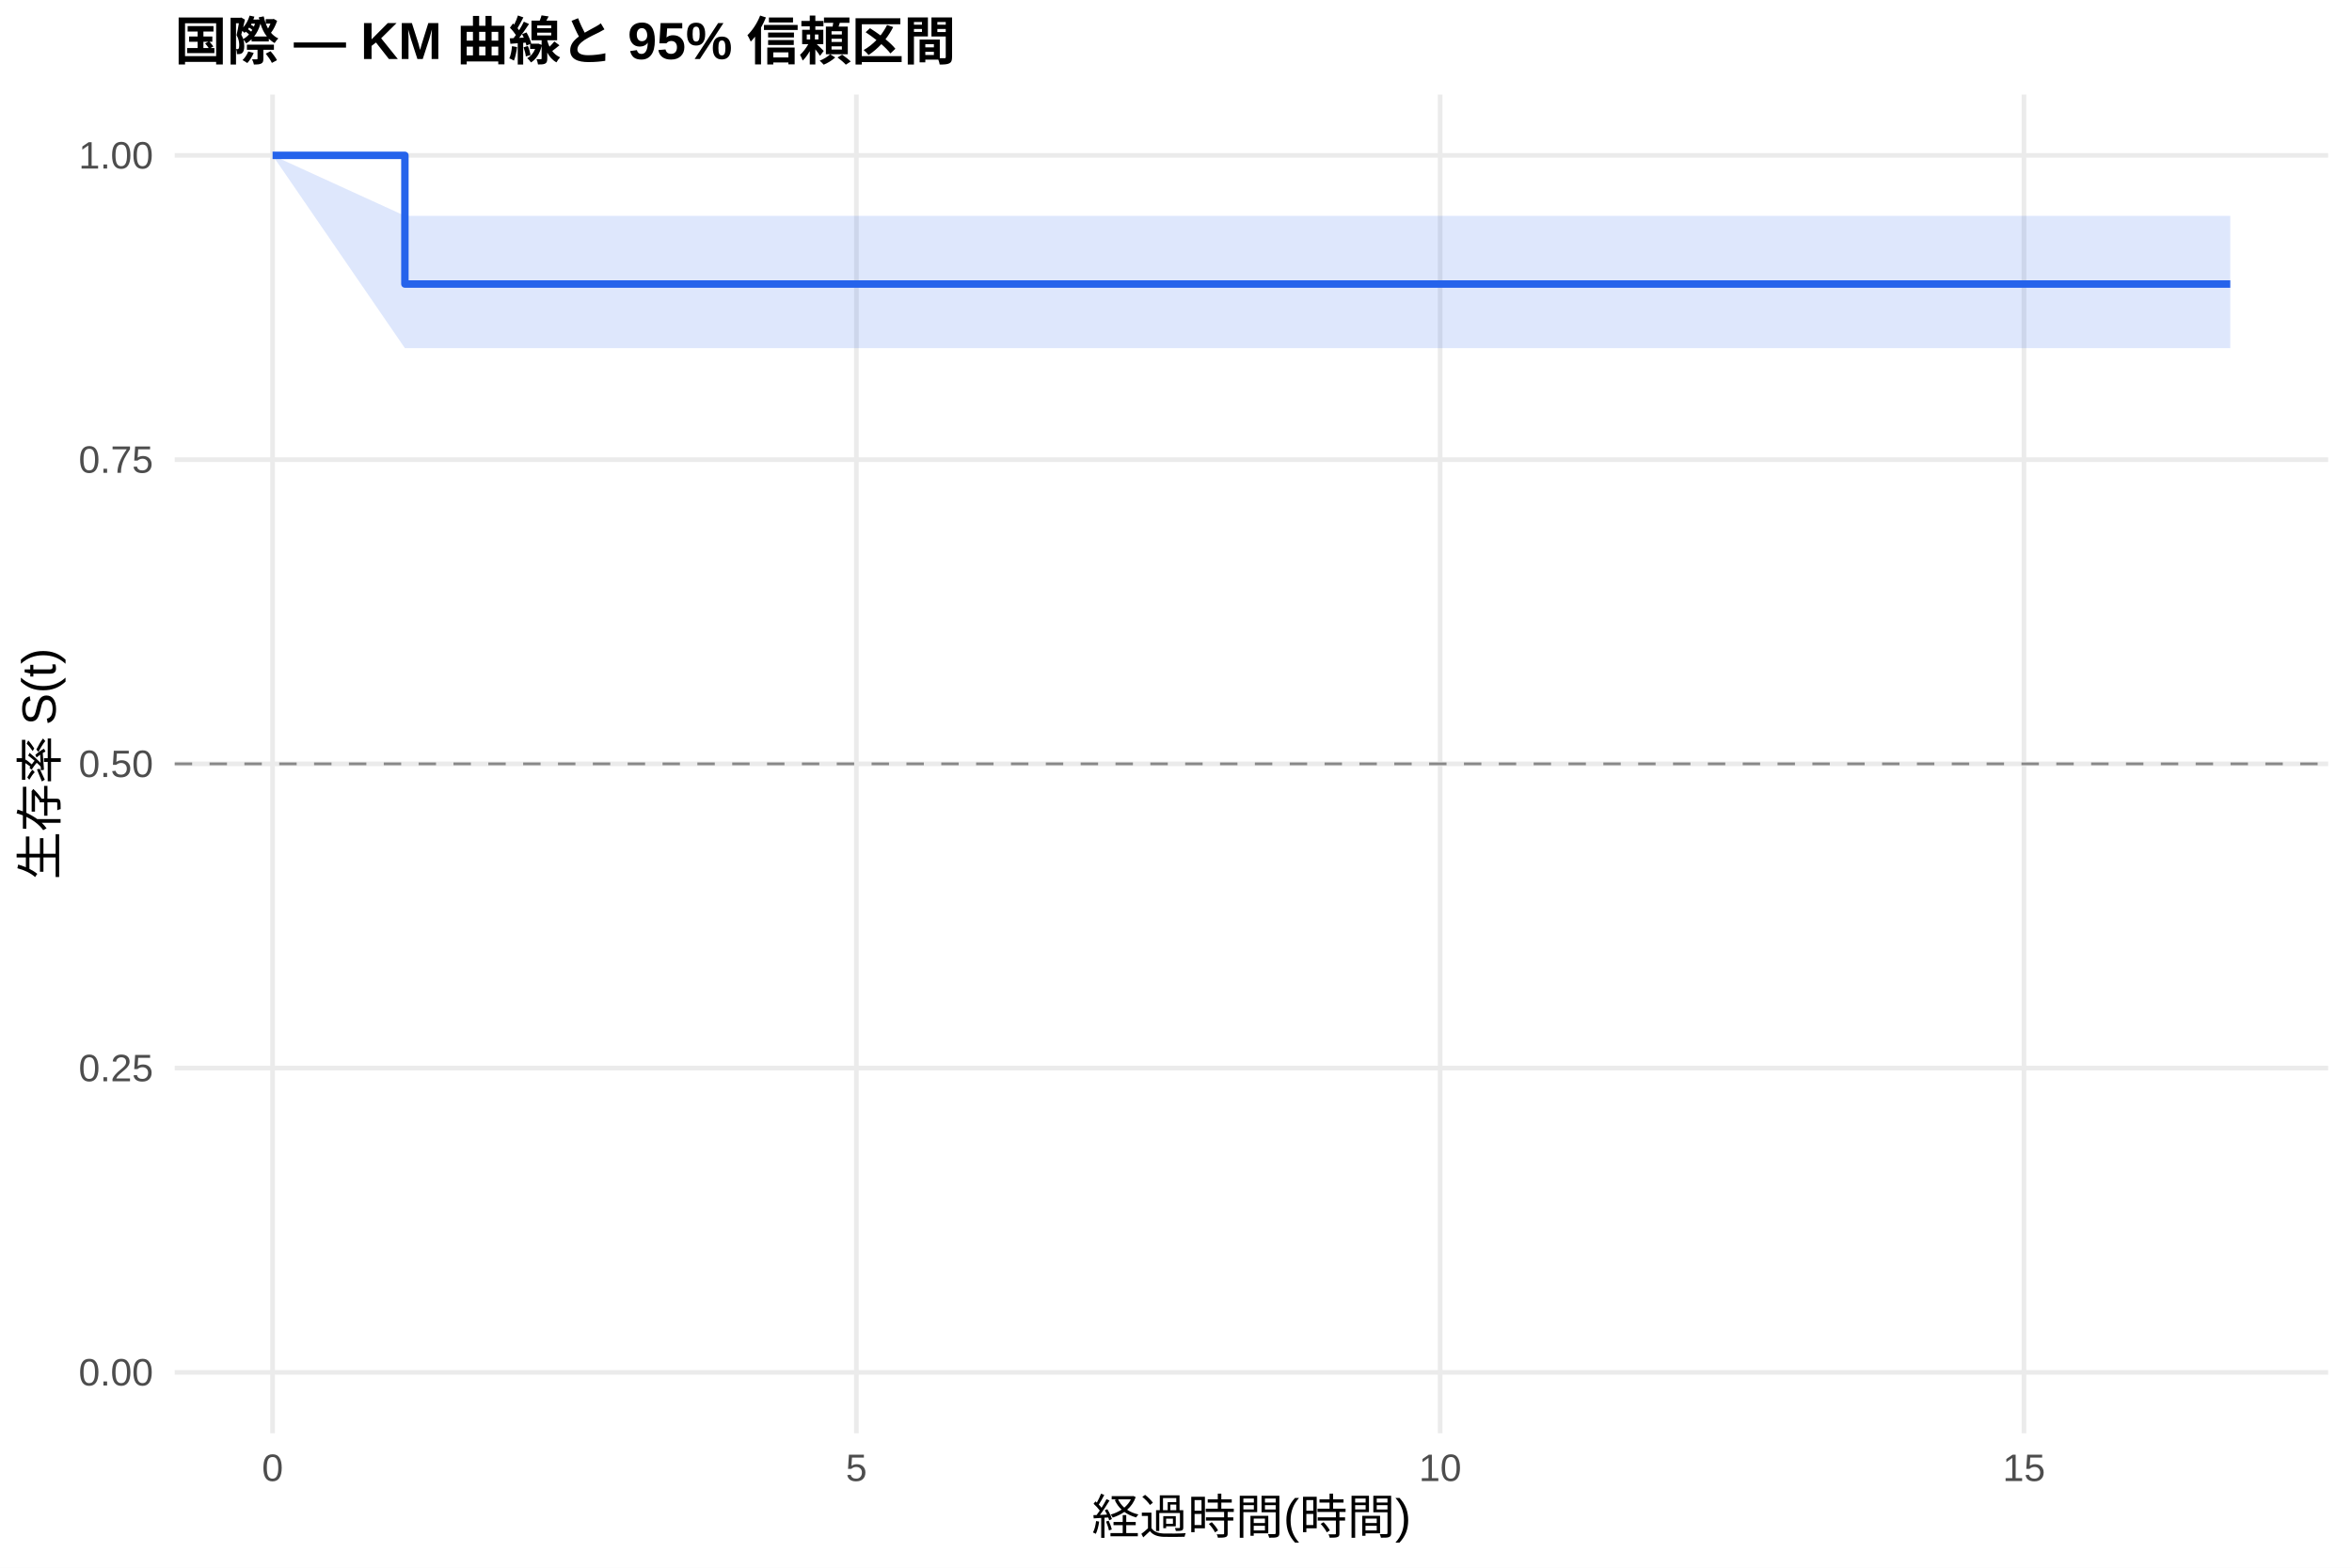
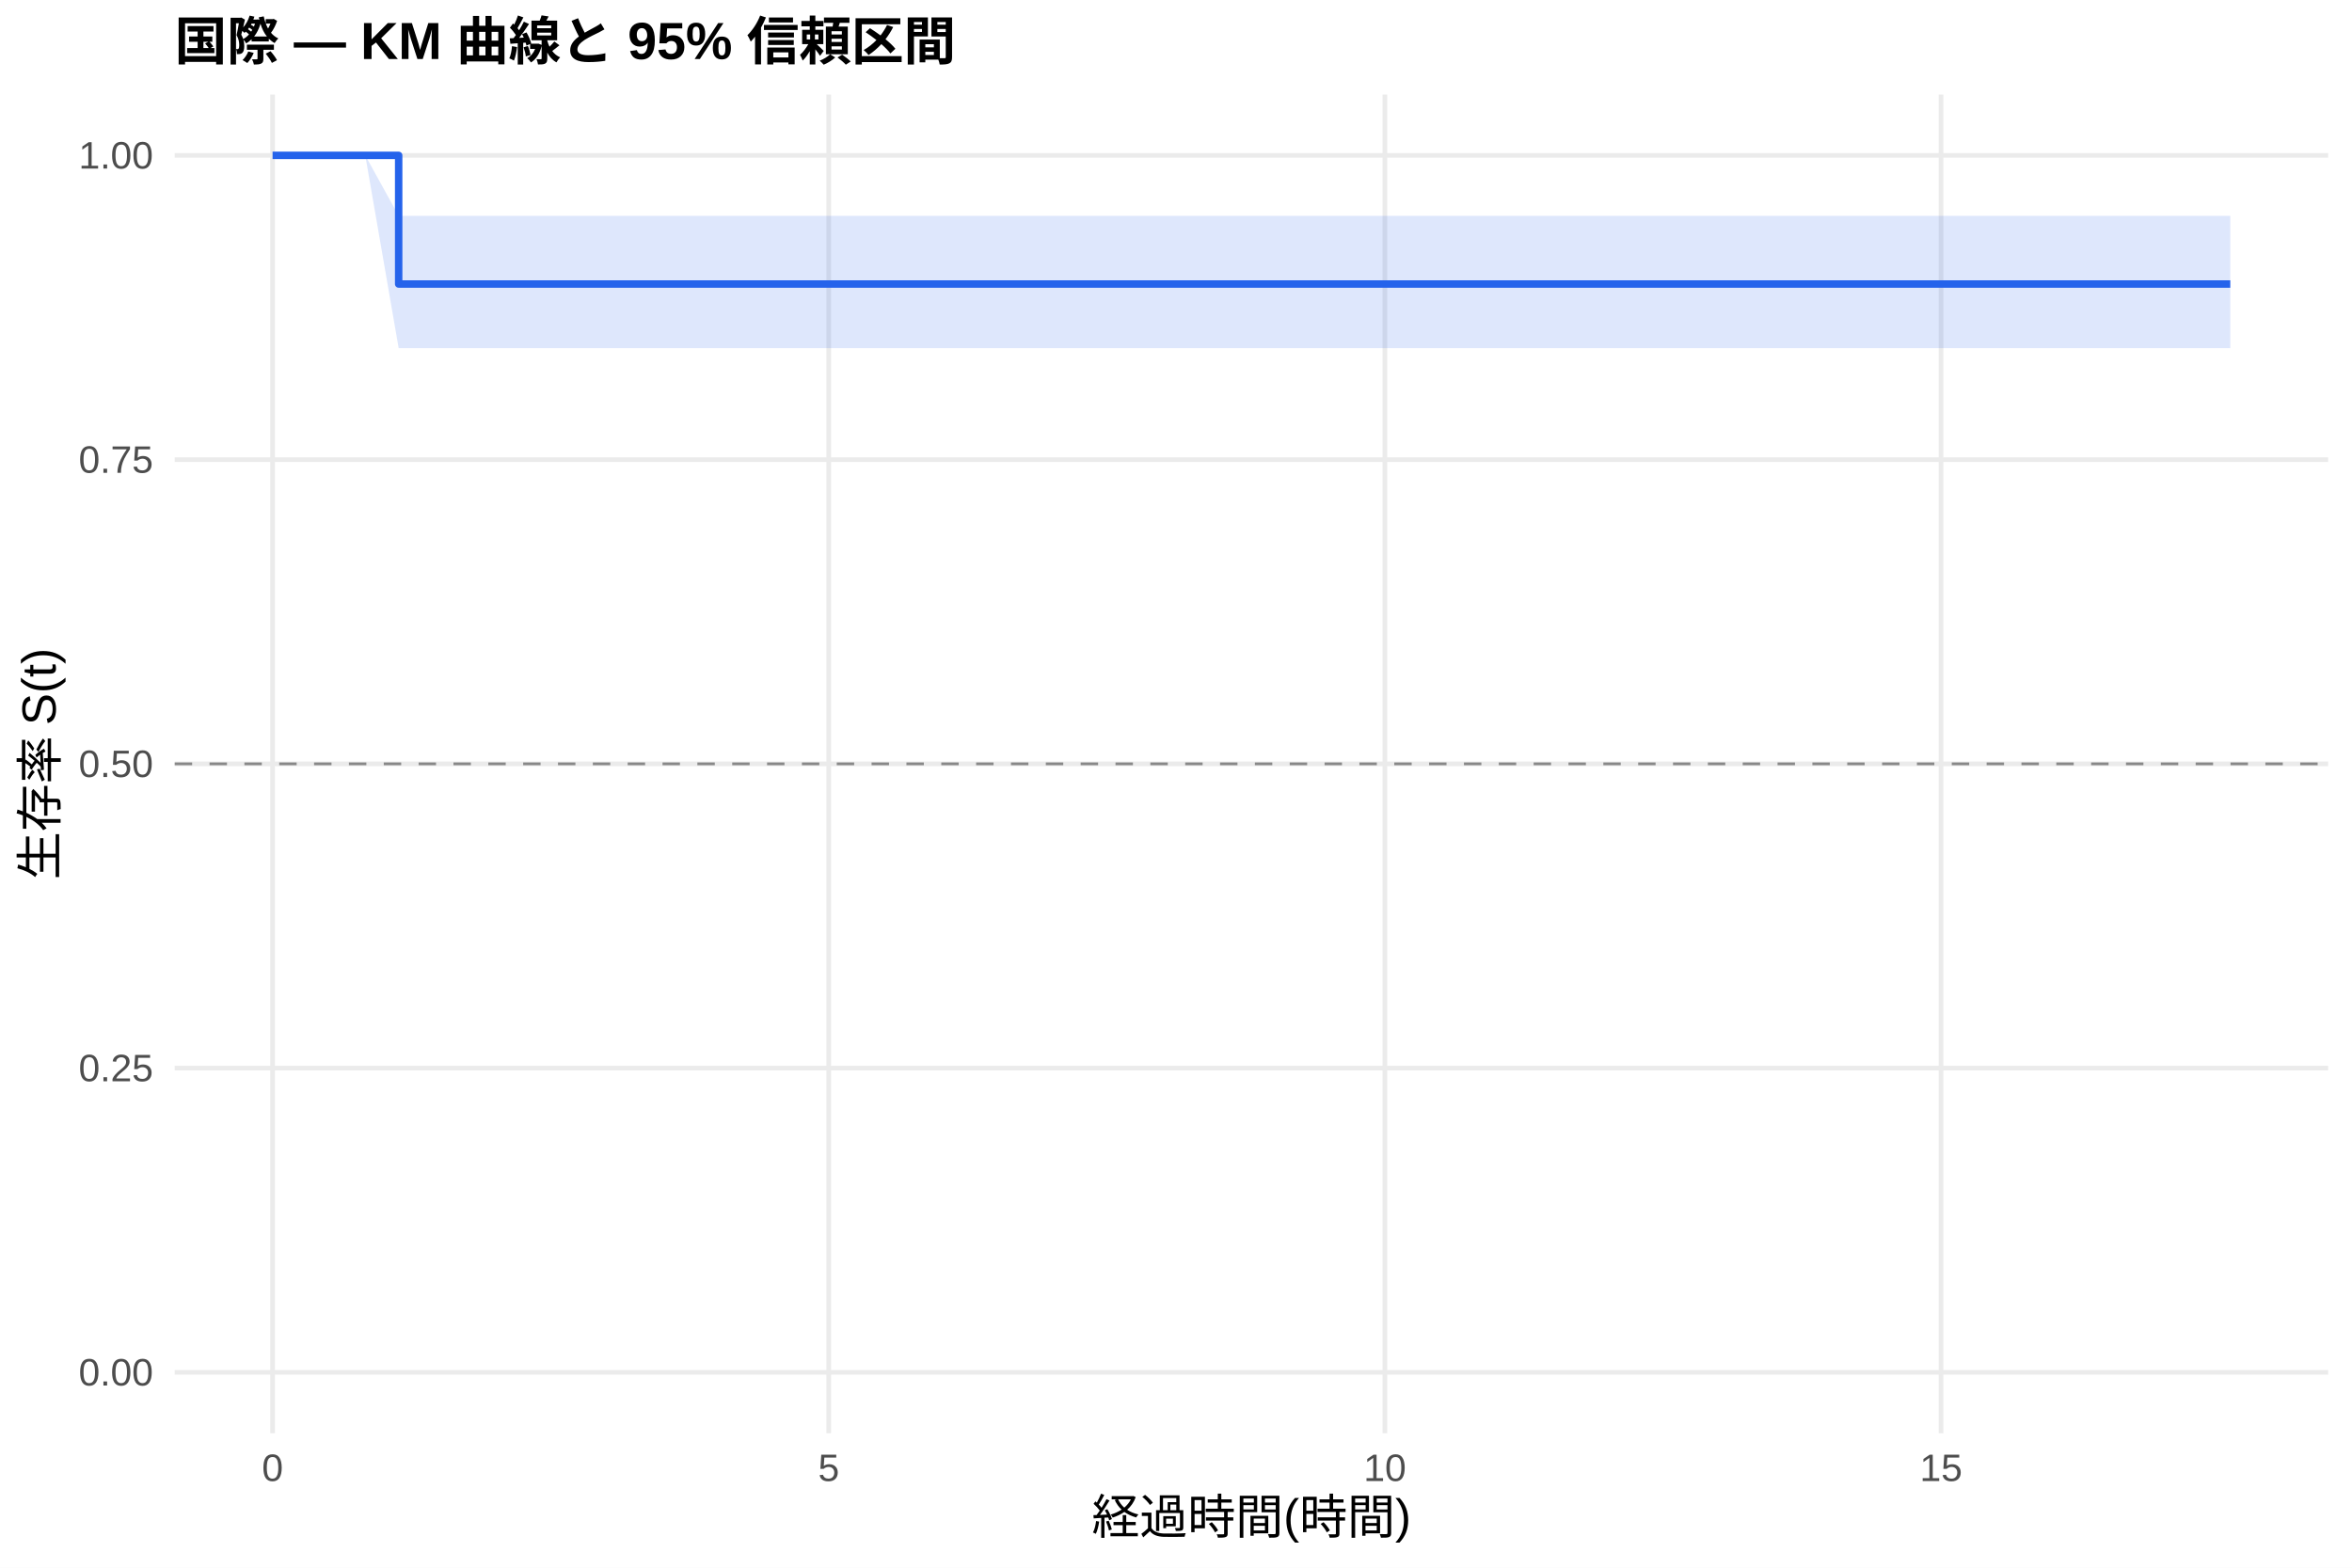
<svg xmlns="http://www.w3.org/2000/svg" width="540.00pt" height="360.00pt" viewBox="0 0 540.00 360.00">
  <g class="svglite">
    <defs>
      <style type="text/css">
    .svglite line, .svglite polyline, .svglite polygon, .svglite path, .svglite rect, .svglite circle {
      fill: none;
      stroke: #000000;
      stroke-linecap: round;
      stroke-linejoin: round;
      stroke-miterlimit: 10.00;
    }
    .svglite text {
      white-space: pre;
    }
    .svglite g.glyphgroup path {
      fill: inherit;
      stroke: none;
    }
  </style>
    </defs>
    <rect width="100%" height="100%" style="stroke: none; fill: #FFFFFF;" />
    <defs>
      <clipPath id="cpMC4wMHw1NDAuMDB8MC4wMHwzNjAuMDA=">
        <rect x="0.00" y="0.00" width="540.00" height="360.00" />
      </clipPath>
    </defs>
    <g clip-path="url(#cpMC4wMHw1NDAuMDB8MC4wMHwzNjAuMDA=)">
      <rect x="0" y="0.00" width="540.00" height="360.00" style="stroke-width: 1.07; stroke: none; fill: #FFFFFF;" />
    </g>
    <defs>
      <clipPath id="cpNDAuMTF8NTM0LjUyfDIxLjcxfDMyOS4xMg==">
        <rect x="40.11" y="21.71" width="494.41" height="307.41" />
      </clipPath>
    </defs>
    <g clip-path="url(#cpNDAuMTF8NTM0LjUyfDIxLjcxfDMyOS4xMg==)">
      <polyline points="40.11,315.14 534.52,315.14 " style="stroke-width: 1.07; stroke: #EBEBEB; stroke-linecap: butt;" />
      <polyline points="40.11,245.28 534.52,245.28 " style="stroke-width: 1.07; stroke: #EBEBEB; stroke-linecap: butt;" />
      <polyline points="40.11,175.41 534.52,175.41 " style="stroke-width: 1.07; stroke: #EBEBEB; stroke-linecap: butt;" />
      <polyline points="40.11,105.55 534.52,105.55 " style="stroke-width: 1.07; stroke: #EBEBEB; stroke-linecap: butt;" />
      <polyline points="40.11,35.68 534.52,35.68 " style="stroke-width: 1.07; stroke: #EBEBEB; stroke-linecap: butt;" />
      <polyline points="62.58,329.12 62.58,21.71 " style="stroke-width: 1.07; stroke: #EBEBEB; stroke-linecap: butt;" />
-       <polyline points="196.62,329.12 196.62,21.71 " style="stroke-width: 1.07; stroke: #EBEBEB; stroke-linecap: butt;" />
-       <polyline points="330.65,329.12 330.65,21.71 " style="stroke-width: 1.07; stroke: #EBEBEB; stroke-linecap: butt;" />
-       <polyline points="464.69,329.12 464.69,21.71 " style="stroke-width: 1.07; stroke: #EBEBEB; stroke-linecap: butt;" />
-       <polygon points="62.58,35.68 92.96,49.56 145.24,49.56 202.87,49.56 288.66,49.56 422.24,49.56 444.58,49.56 512.05,49.56 512.05,79.95 444.58,79.95 422.24,79.95 288.66,79.95 202.87,79.95 145.24,79.95 92.96,79.95 62.58,35.68 " style="stroke-width: 0.00; stroke: none; stroke-linecap: butt; fill: #2563EB; fill-opacity: 0.15;" />
-       <polyline points="62.58,35.68 92.96,49.56 145.24,49.56 202.87,49.56 288.66,49.56 422.24,49.56 444.58,49.56 512.05,49.56 " style="stroke-width: 1.07; stroke: none; stroke-linecap: butt;" />
-       <polyline points="512.05,79.95 444.58,79.95 422.24,79.95 288.66,79.95 202.87,79.95 145.24,79.95 92.96,79.95 62.58,35.68 " style="stroke-width: 1.07; stroke: none; stroke-linecap: butt;" />
-       <polyline points="62.58,35.68 92.96,35.68 92.96,65.22 145.24,65.22 145.24,65.22 202.87,65.22 202.87,65.22 288.66,65.22 288.66,65.22 422.24,65.22 422.24,65.22 444.58,65.22 444.58,65.22 512.05,65.22 512.05,65.22 " style="stroke-width: 1.71; stroke: #2563EB; stroke-linecap: butt;" />
+       <polyline points="190.27,329.12 190.27,21.71 " style="stroke-width: 1.07; stroke: #EBEBEB; stroke-linecap: butt;" />
+       <polyline points="317.96,329.12 317.96,21.71 " style="stroke-width: 1.07; stroke: #EBEBEB; stroke-linecap: butt;" />
+       <polyline points="445.65,329.12 445.65,21.71 " style="stroke-width: 1.07; stroke: #EBEBEB; stroke-linecap: butt;" />
+       <polygon points="62.58,35.68 83.86,35.68 91.53,49.56 162.61,49.56 217.51,49.56 299.23,49.56 426.50,49.56 447.78,49.56 512.05,49.56 512.05,79.95 447.78,79.95 426.50,79.95 299.23,79.95 217.51,79.95 162.61,79.95 91.53,79.95 83.86,35.68 62.58,35.68 " style="stroke-width: 0.00; stroke: none; stroke-linecap: butt; fill: #2563EB; fill-opacity: 0.15;" />
+       <polyline points="62.58,35.68 83.86,35.68 91.53,49.56 162.61,49.56 217.51,49.56 299.23,49.56 426.50,49.56 447.78,49.56 512.05,49.56 " style="stroke-width: 1.07; stroke: none; stroke-linecap: butt;" />
+       <polyline points="512.05,79.95 447.78,79.95 426.50,79.95 299.23,79.95 217.51,79.95 162.61,79.95 91.53,79.95 83.86,35.68 62.58,35.68 " style="stroke-width: 1.07; stroke: none; stroke-linecap: butt;" />
+       <polyline points="62.58,35.68 83.86,35.68 83.86,35.68 91.53,35.68 91.53,65.22 162.61,65.22 162.61,65.22 217.51,65.22 217.51,65.22 299.23,65.22 299.23,65.22 426.50,65.22 426.50,65.22 447.78,65.22 447.78,65.22 512.05,65.22 512.05,65.22 " style="stroke-width: 1.71; stroke: #2563EB; stroke-linecap: butt;" />
      <line x1="40.11" y1="175.41" x2="534.52" y2="175.41" style="stroke-width: 0.64; stroke: #888888; stroke-dasharray: 4.00,4.00; stroke-linecap: butt;" />
    </g>
    <g clip-path="url(#cpMC4wMHw1NDAuMDB8MC4wMHwzNjAuMDA=)">
      <text x="35.18" y="318.17" text-anchor="end" style="font-size: 8.80px;fill: #4D4D4D; font-family: &quot;Liberation Sans&quot;;" textLength="17.11px" lengthAdjust="spacingAndGlyphs">0.00</text>
      <text x="35.18" y="248.30" text-anchor="end" style="font-size: 8.80px;fill: #4D4D4D; font-family: &quot;Liberation Sans&quot;;" textLength="17.11px" lengthAdjust="spacingAndGlyphs">0.25</text>
      <text x="35.18" y="178.44" text-anchor="end" style="font-size: 8.80px;fill: #4D4D4D; font-family: &quot;Liberation Sans&quot;;" textLength="17.11px" lengthAdjust="spacingAndGlyphs">0.50</text>
      <text x="35.18" y="108.57" text-anchor="end" style="font-size: 8.80px;fill: #4D4D4D; font-family: &quot;Liberation Sans&quot;;" textLength="17.11px" lengthAdjust="spacingAndGlyphs">0.75</text>
      <text x="35.18" y="38.71" text-anchor="end" style="font-size: 8.80px;fill: #4D4D4D; font-family: &quot;Liberation Sans&quot;;" textLength="17.11px" lengthAdjust="spacingAndGlyphs">1.00</text>
      <text x="62.58" y="340.10" text-anchor="middle" style="font-size: 8.80px;fill: #4D4D4D; font-family: &quot;Liberation Sans&quot;;" textLength="4.89px" lengthAdjust="spacingAndGlyphs">0</text>
-       <text x="196.62" y="340.10" text-anchor="middle" style="font-size: 8.80px;fill: #4D4D4D; font-family: &quot;Liberation Sans&quot;;" textLength="4.89px" lengthAdjust="spacingAndGlyphs">5</text>
-       <text x="330.65" y="340.10" text-anchor="middle" style="font-size: 8.80px;fill: #4D4D4D; font-family: &quot;Liberation Sans&quot;;" textLength="9.78px" lengthAdjust="spacingAndGlyphs">10</text>
-       <text x="464.69" y="340.10" text-anchor="middle" style="font-size: 8.80px;fill: #4D4D4D; font-family: &quot;Liberation Sans&quot;;" textLength="9.78px" lengthAdjust="spacingAndGlyphs">15</text>
+       <text x="190.27" y="340.10" text-anchor="middle" style="font-size: 8.80px;fill: #4D4D4D; font-family: &quot;Liberation Sans&quot;;" textLength="4.89px" lengthAdjust="spacingAndGlyphs">5</text>
+       <text x="317.96" y="340.10" text-anchor="middle" style="font-size: 8.80px;fill: #4D4D4D; font-family: &quot;Liberation Sans&quot;;" textLength="9.78px" lengthAdjust="spacingAndGlyphs">10</text>
+       <text x="445.65" y="340.10" text-anchor="middle" style="font-size: 8.80px;fill: #4D4D4D; font-family: &quot;Liberation Sans&quot;;" textLength="9.78px" lengthAdjust="spacingAndGlyphs">15</text>
      <text x="287.32" y="352.24" text-anchor="middle" style="font-size: 11.00px; font-family: &quot;Liberation Sans&quot;;" textLength="73.31px" lengthAdjust="spacingAndGlyphs">経過時間(時間)</text>
      <text transform="translate(13.05,175.41) rotate(-90)" text-anchor="middle" style="font-size: 11.00px; font-family: &quot;Liberation Sans&quot;;" textLength="53.78px" lengthAdjust="spacingAndGlyphs">生存率 S(t)</text>
      <text x="40.11" y="13.74" style="font-size: 12.00px; font-weight: bold; font-family: &quot;Liberation Sans&quot;;" textLength="179.33px" lengthAdjust="spacingAndGlyphs">国際 — KM 曲線と 95% 信頼区間</text>
    </g>
  </g>
</svg>
